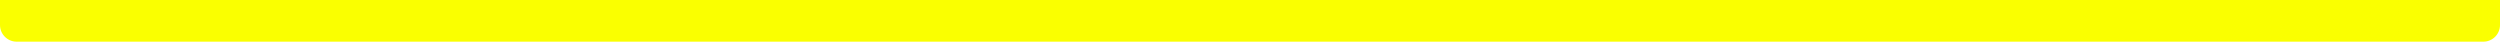
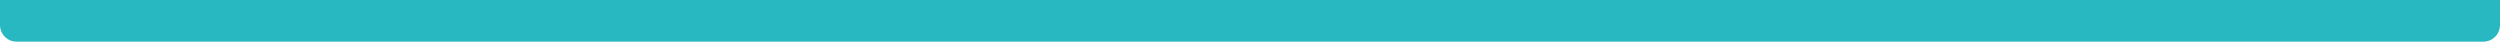
<svg xmlns="http://www.w3.org/2000/svg" width="1200" height="20" viewBox="0 0 1200 20" fill="none">
-   <rect y="-8" width="1200" height="28" rx="8" fill="#FAFF00" />
+   <rect y="-8" width="1200" height="28" rx="8" fill="#27B8C1" />
</svg>
